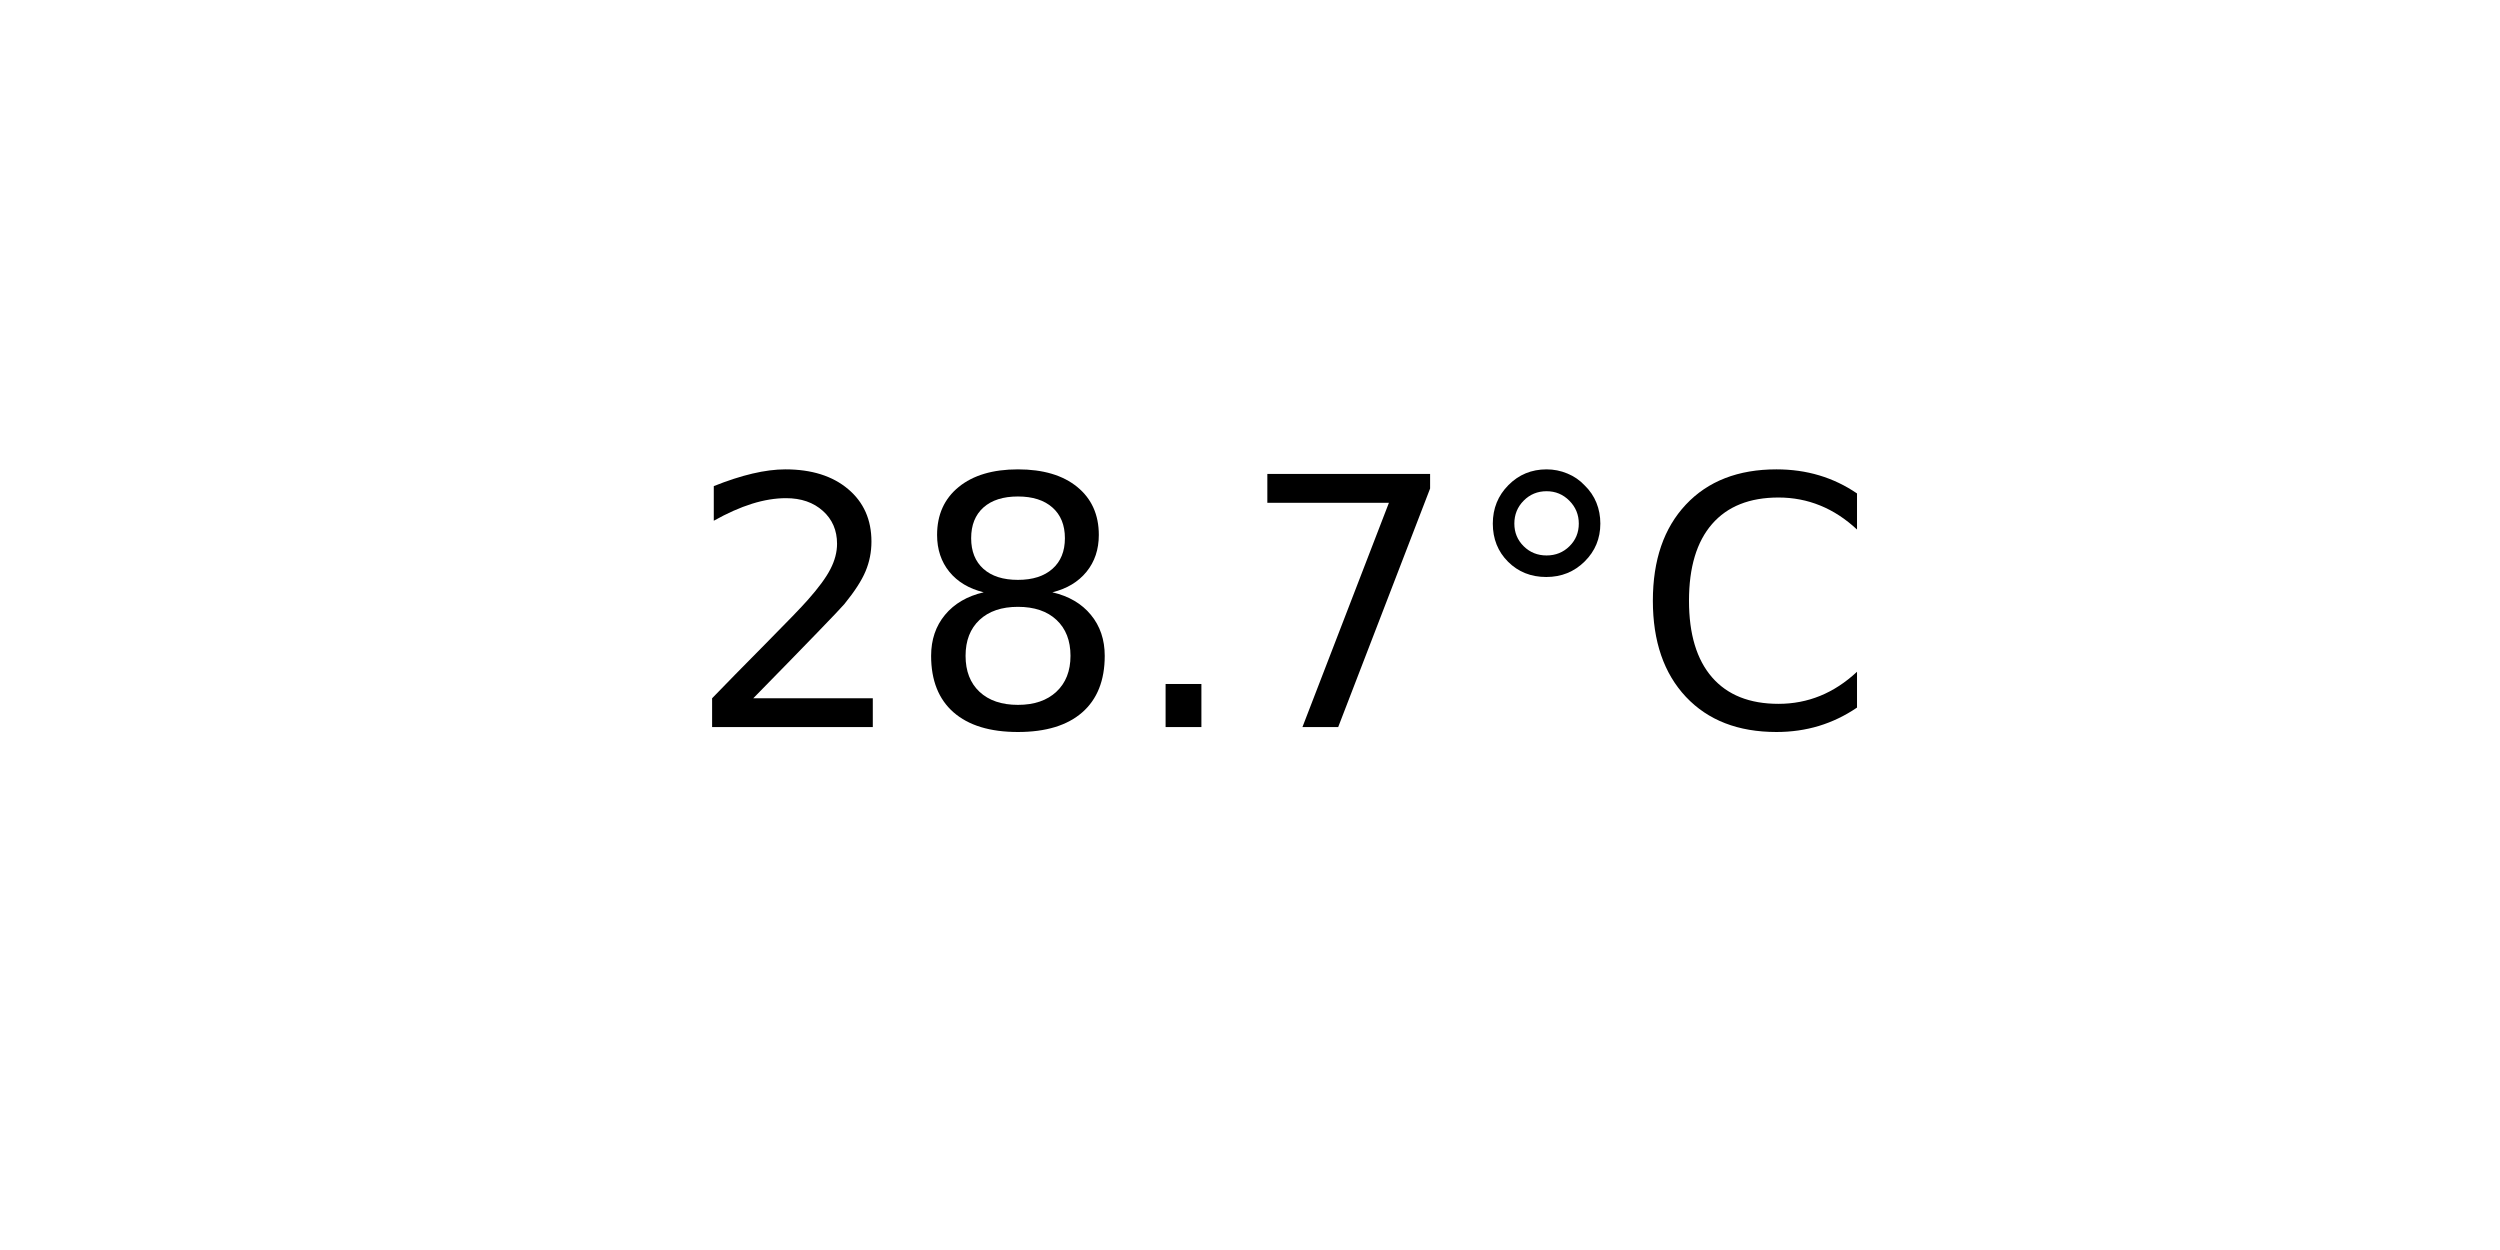
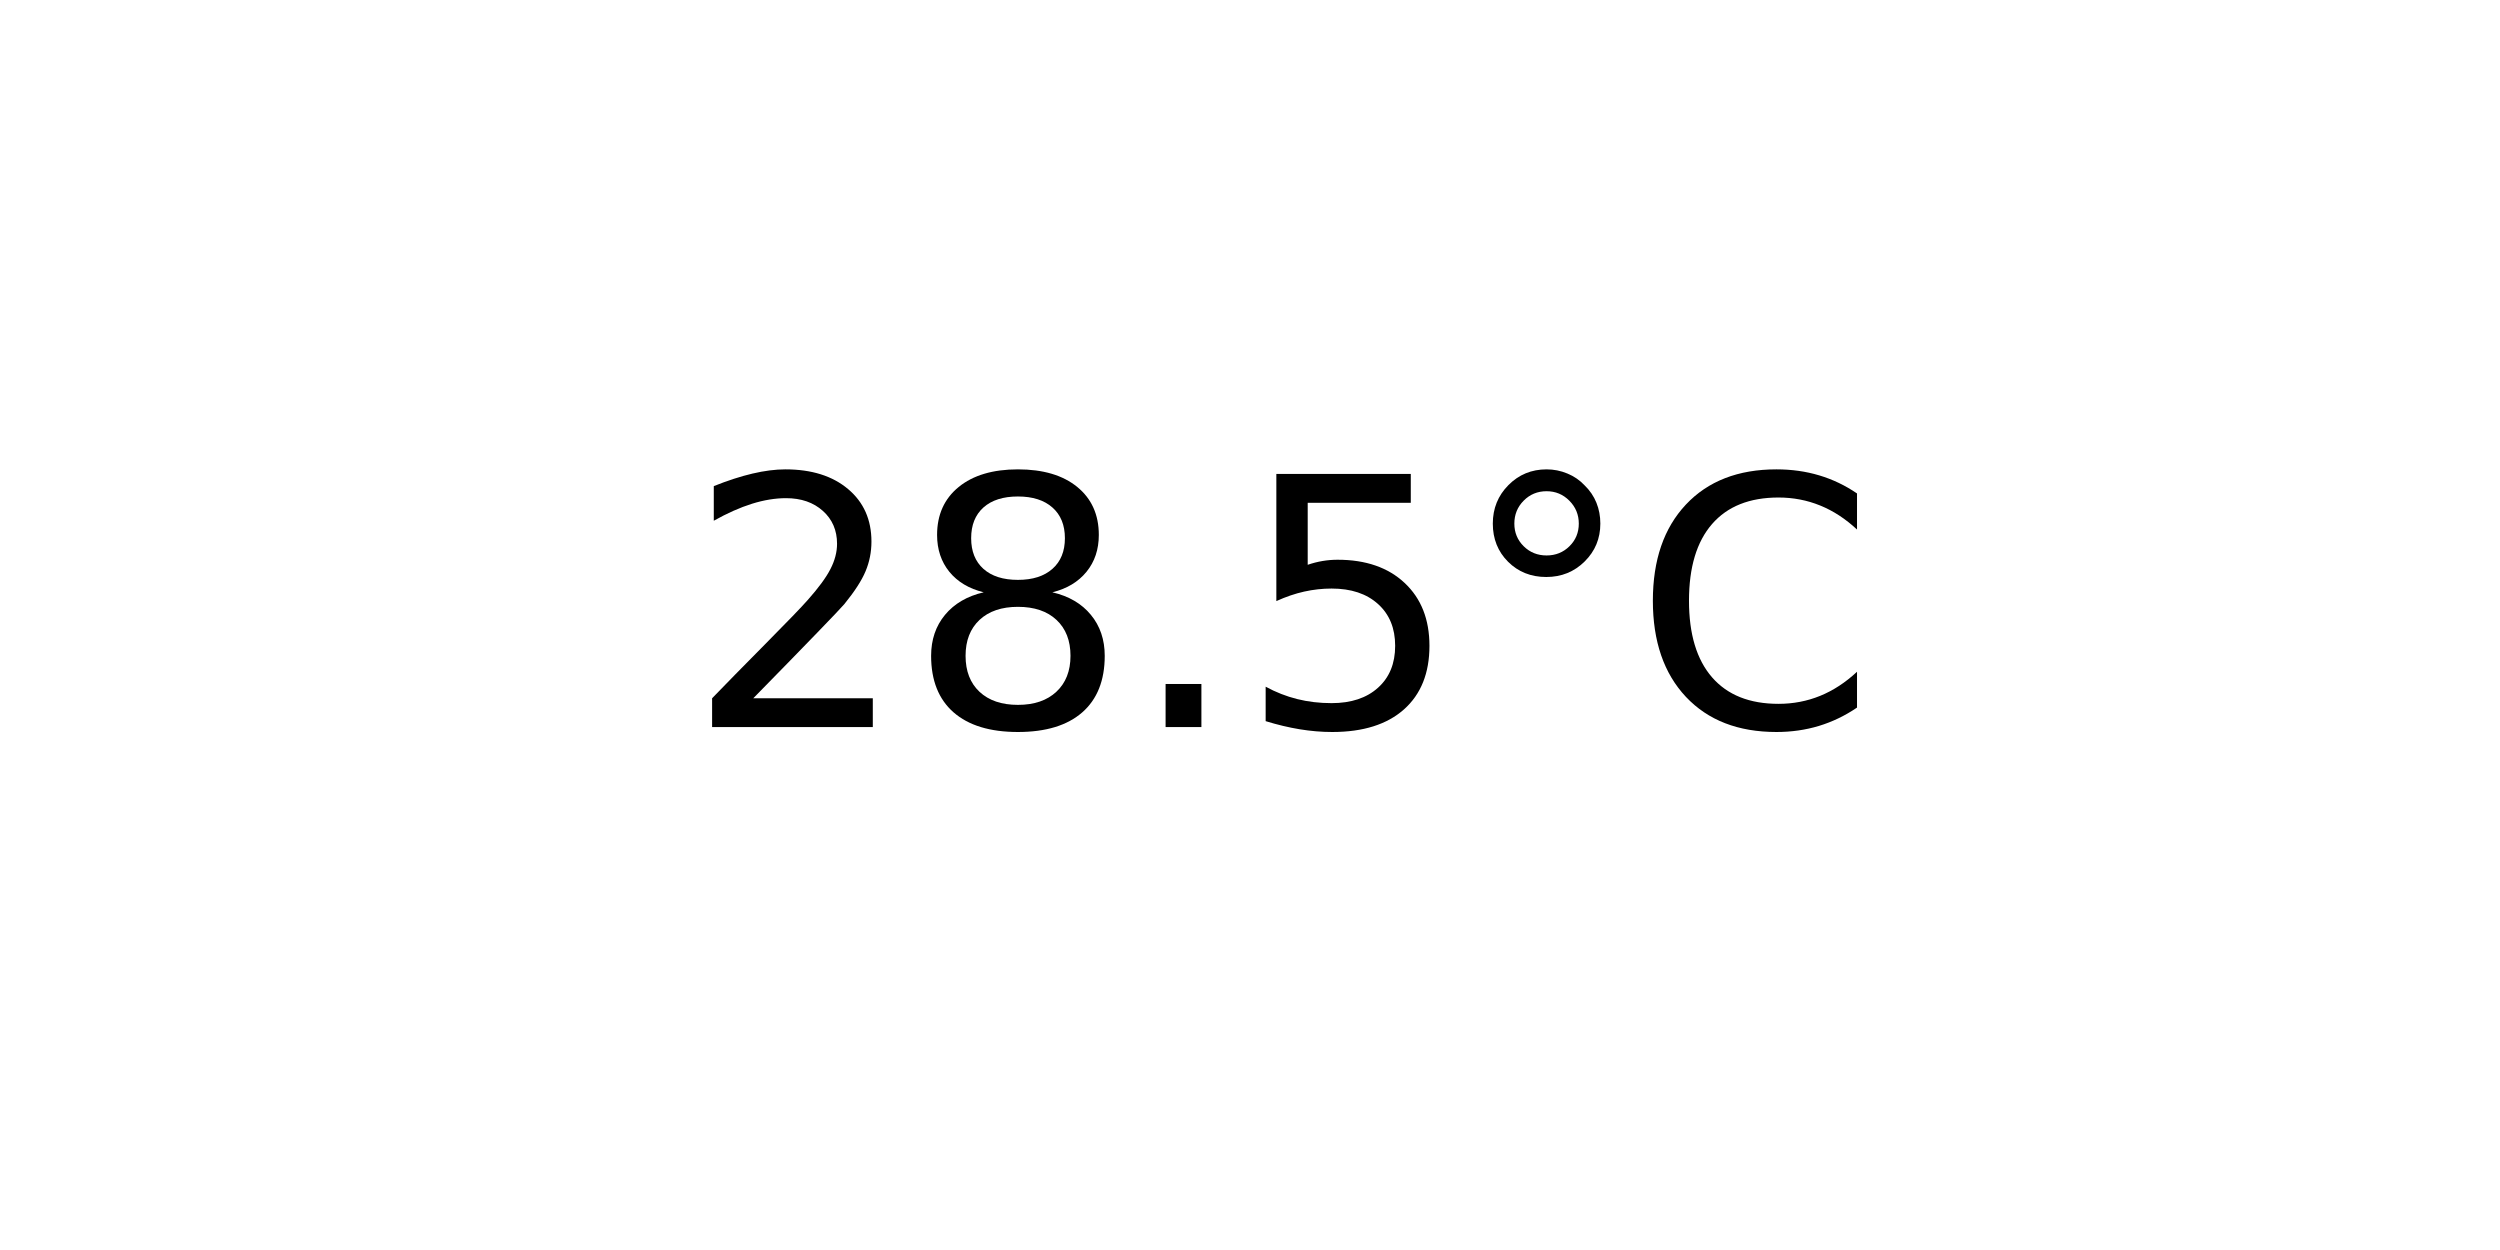
<svg xmlns="http://www.w3.org/2000/svg" xmlns:xlink="http://www.w3.org/1999/xlink" width="72pt" height="36pt" viewBox="0 0 72 36" version="1.1">
  <defs>
    <style type="text/css">*{stroke-linejoin: round; stroke-linecap: butt}</style>
  </defs>
  <g id="figure_1">
    <g id="axes_1">
      <g id="text_1">
        <g transform="translate(19.77578 20.93937) scale(0.1 -0.1)">
          <defs>
            <path id="DejaVuSans-32" d="M 1228 531  L 3431 531  L 3431 0  L 469 0  L 469 531  Q 828 903 1448 1529  Q 2069 2156 2228 2338  Q 2531 2678 2651 2914  Q 2772 3150 2772 3378  Q 2772 3750 2511 3984  Q 2250 4219 1831 4219  Q 1534 4219 1204 4116  Q 875 4013 500 3803  L 500 4441  Q 881 4594 1212 4672  Q 1544 4750 1819 4750  Q 2544 4750 2975 4387  Q 3406 4025 3406 3419  Q 3406 3131 3298 2873  Q 3191 2616 2906 2266  Q 2828 2175 2409 1742  Q 1991 1309 1228 531  z " transform="scale(0.015625)" />
            <path id="DejaVuSans-38" d="M 2034 2216  Q 1584 2216 1326 1975  Q 1069 1734 1069 1313  Q 1069 891 1326 650  Q 1584 409 2034 409  Q 2484 409 2743 651  Q 3003 894 3003 1313  Q 3003 1734 2745 1975  Q 2488 2216 2034 2216  z M 1403 2484  Q 997 2584 770 2862  Q 544 3141 544 3541  Q 544 4100 942 4425  Q 1341 4750 2034 4750  Q 2731 4750 3128 4425  Q 3525 4100 3525 3541  Q 3525 3141 3298 2862  Q 3072 2584 2669 2484  Q 3125 2378 3379 2068  Q 3634 1759 3634 1313  Q 3634 634 3220 271  Q 2806 -91 2034 -91  Q 1263 -91 848 271  Q 434 634 434 1313  Q 434 1759 690 2068  Q 947 2378 1403 2484  z M 1172 3481  Q 1172 3119 1398 2916  Q 1625 2713 2034 2713  Q 2441 2713 2670 2916  Q 2900 3119 2900 3481  Q 2900 3844 2670 4047  Q 2441 4250 2034 4250  Q 1625 4250 1398 4047  Q 1172 3844 1172 3481  z " transform="scale(0.015625)" />
            <path id="DejaVuSans-2e" d="M 684 794  L 1344 794  L 1344 0  L 684 0  L 684 794  z " transform="scale(0.015625)" />
-             <path id="DejaVuSans-37" d="M 525 4666  L 3525 4666  L 3525 4397  L 1831 0  L 1172 0  L 2766 4134  L 525 4134  L 525 4666  z " transform="scale(0.015625)" />
+             <path id="DejaVuSans-35" d="M 691 4666  L 3169 4666  L 3169 4134  L 1269 4134  L 1269 2991  Q 1406 3038 1543 3061  Q 1681 3084 1819 3084  Q 2600 3084 3056 2656  Q 3513 2228 3513 1497  Q 3513 744 3044 326  Q 2575 -91 1722 -91  Q 1428 -91 1123 -41  Q 819 9 494 109  L 494 744  Q 775 591 1075 516  Q 1375 441 1709 441  Q 2250 441 2565 725  Q 2881 1009 2881 1497  Q 2881 1984 2565 2268  Q 2250 2553 1709 2553  Q 1456 2553 1204 2497  Q 953 2441 691 2322  L 691 4666  z " transform="scale(0.015625)" />
            <path id="DejaVuSans-b0" d="M 1600 4347  Q 1350 4347 1178 4173  Q 1006 4000 1006 3750  Q 1006 3503 1178 3333  Q 1350 3163 1600 3163  Q 1850 3163 2022 3333  Q 2194 3503 2194 3750  Q 2194 3997 2020 4172  Q 1847 4347 1600 4347  z M 1600 4750  Q 1800 4750 1984 4673  Q 2169 4597 2303 4453  Q 2447 4313 2519 4134  Q 2591 3956 2591 3750  Q 2591 3338 2302 3052  Q 2013 2766 1594 2766  Q 1172 2766 890 3047  Q 609 3328 609 3750  Q 609 4169 896 4459  Q 1184 4750 1600 4750  z " transform="scale(0.015625)" />
            <path id="DejaVuSans-43" d="M 4122 4306  L 4122 3641  Q 3803 3938 3442 4084  Q 3081 4231 2675 4231  Q 1875 4231 1450 3742  Q 1025 3253 1025 2328  Q 1025 1406 1450 917  Q 1875 428 2675 428  Q 3081 428 3442 575  Q 3803 722 4122 1019  L 4122 359  Q 3791 134 3420 21  Q 3050 -91 2638 -91  Q 1578 -91 968 557  Q 359 1206 359 2328  Q 359 3453 968 4101  Q 1578 4750 2638 4750  Q 3056 4750 3426 4639  Q 3797 4528 4122 4306  z " transform="scale(0.015625)" />
          </defs>
          <use xlink:href="#DejaVuSans-32" />
          <use xlink:href="#DejaVuSans-38" x="63.623" />
          <use xlink:href="#DejaVuSans-2e" x="127.246" />
-           <use xlink:href="#DejaVuSans-37" x="159.033" />
+           <use xlink:href="#DejaVuSans-35" x="159.033" />
          <use xlink:href="#DejaVuSans-b0" x="222.656" />
          <use xlink:href="#DejaVuSans-43" x="272.656" />
        </g>
      </g>
    </g>
  </g>
</svg>
